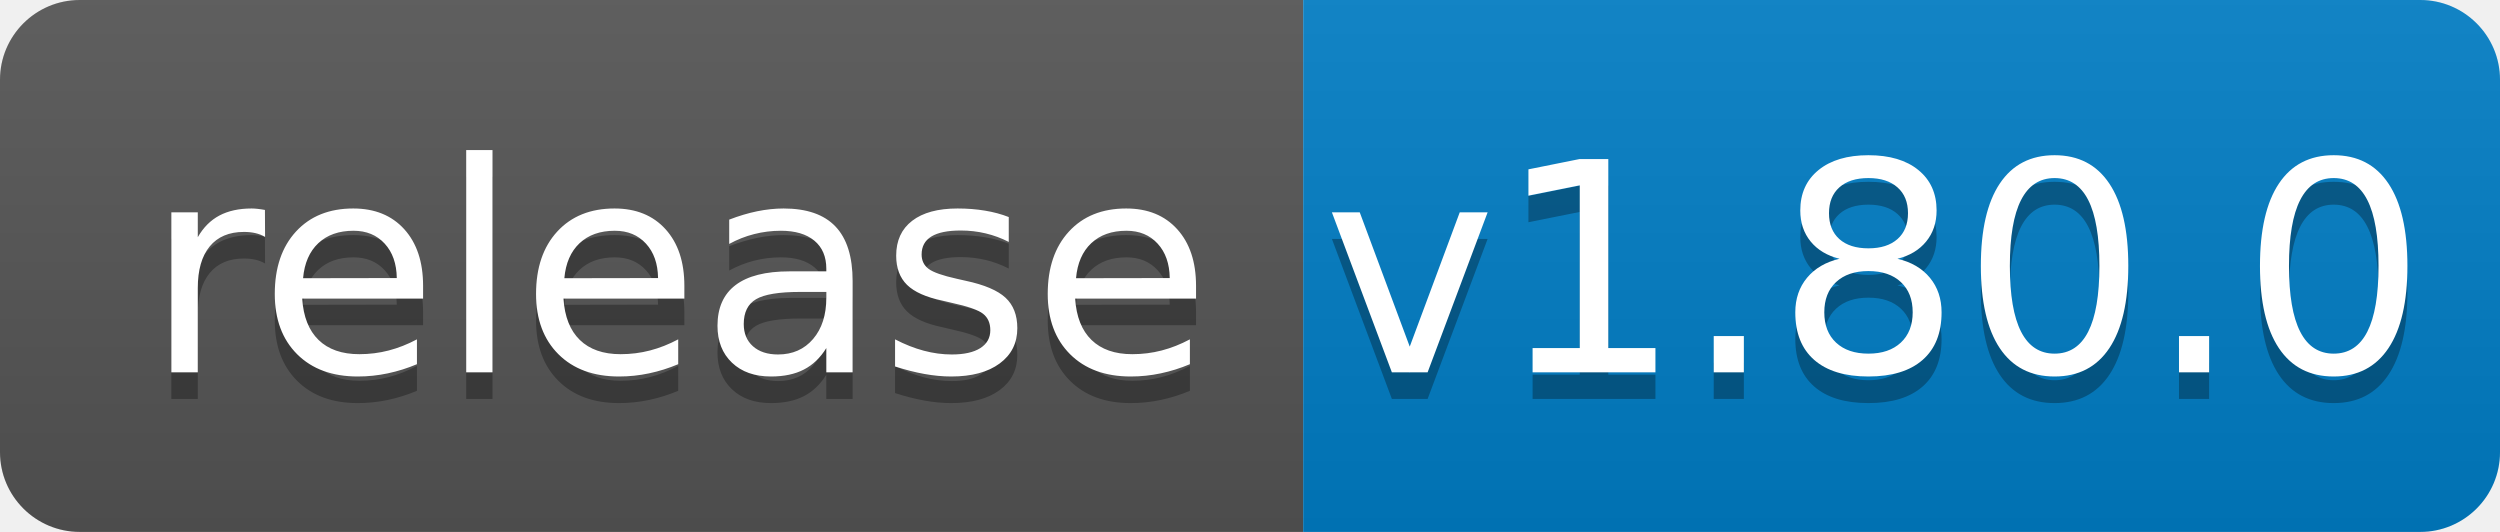
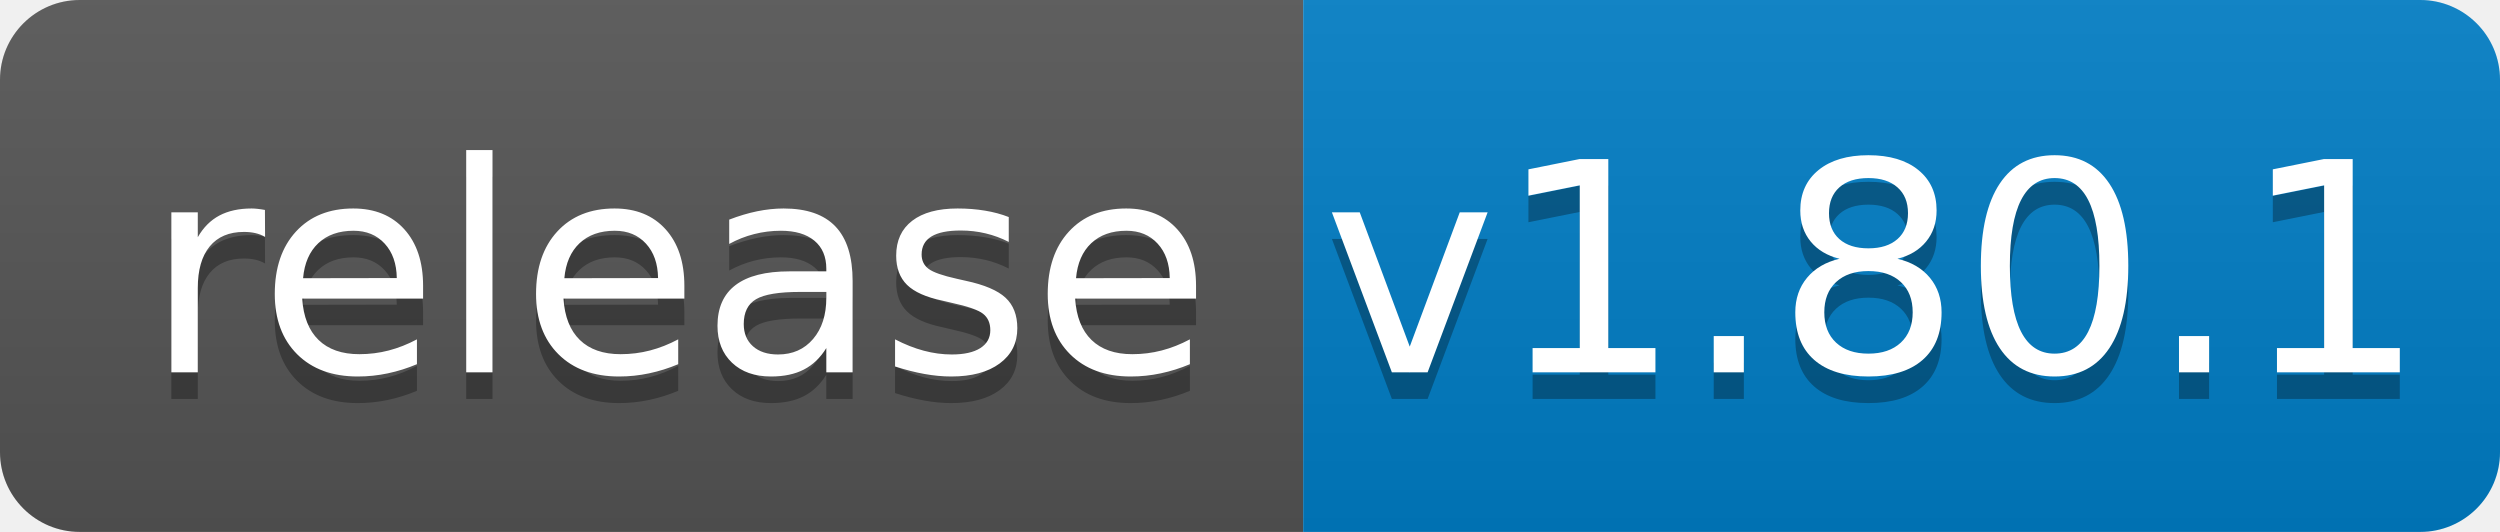
<svg xmlns="http://www.w3.org/2000/svg" width="94" height="20">
  <linearGradient id="b" x2="0" y2="100%">
    <stop offset="0" stop-color="#bbb" stop-opacity=".1" />
    <stop offset="1" stop-opacity=".1" />
  </linearGradient>
  <clipPath id="a">
    <rect width="94" height="20" rx="3" fill="#fff" />
  </clipPath>
  <g clip-path="url(#a)">
    <path fill="#555" d="M0 0h49v20H0z" />
    <path fill="#007ec6" d="M49 0h45v20H49z" />
    <path fill="url(#b)" d="M0 0h94v20H0z" />
  </g>
  <g fill="#fff" text-anchor="middle" font-family="DejaVu Sans,Verdana,Geneva,sans-serif" font-size="110">
    <text x="255" y="150" fill="#010101" fill-opacity=".3" transform="scale(.1)" textLength="390">release</text>
    <text x="255" y="140" transform="scale(.1)" textLength="390">release</text>
-     <text x="705" y="150" fill="#010101" fill-opacity=".3" transform="scale(.1)" textLength="350">v1.80.0</text>
-     <text x="705" y="140" transform="scale(.1)" textLength="350">v1.80.0</text>
+     <text x="705" y="150" fill="#010101" fill-opacity=".3" transform="scale(.1)" textLength="350">v1.80.1</text>
+     <text x="705" y="140" transform="scale(.1)" textLength="350">v1.80.1</text>
  </g>
</svg>
